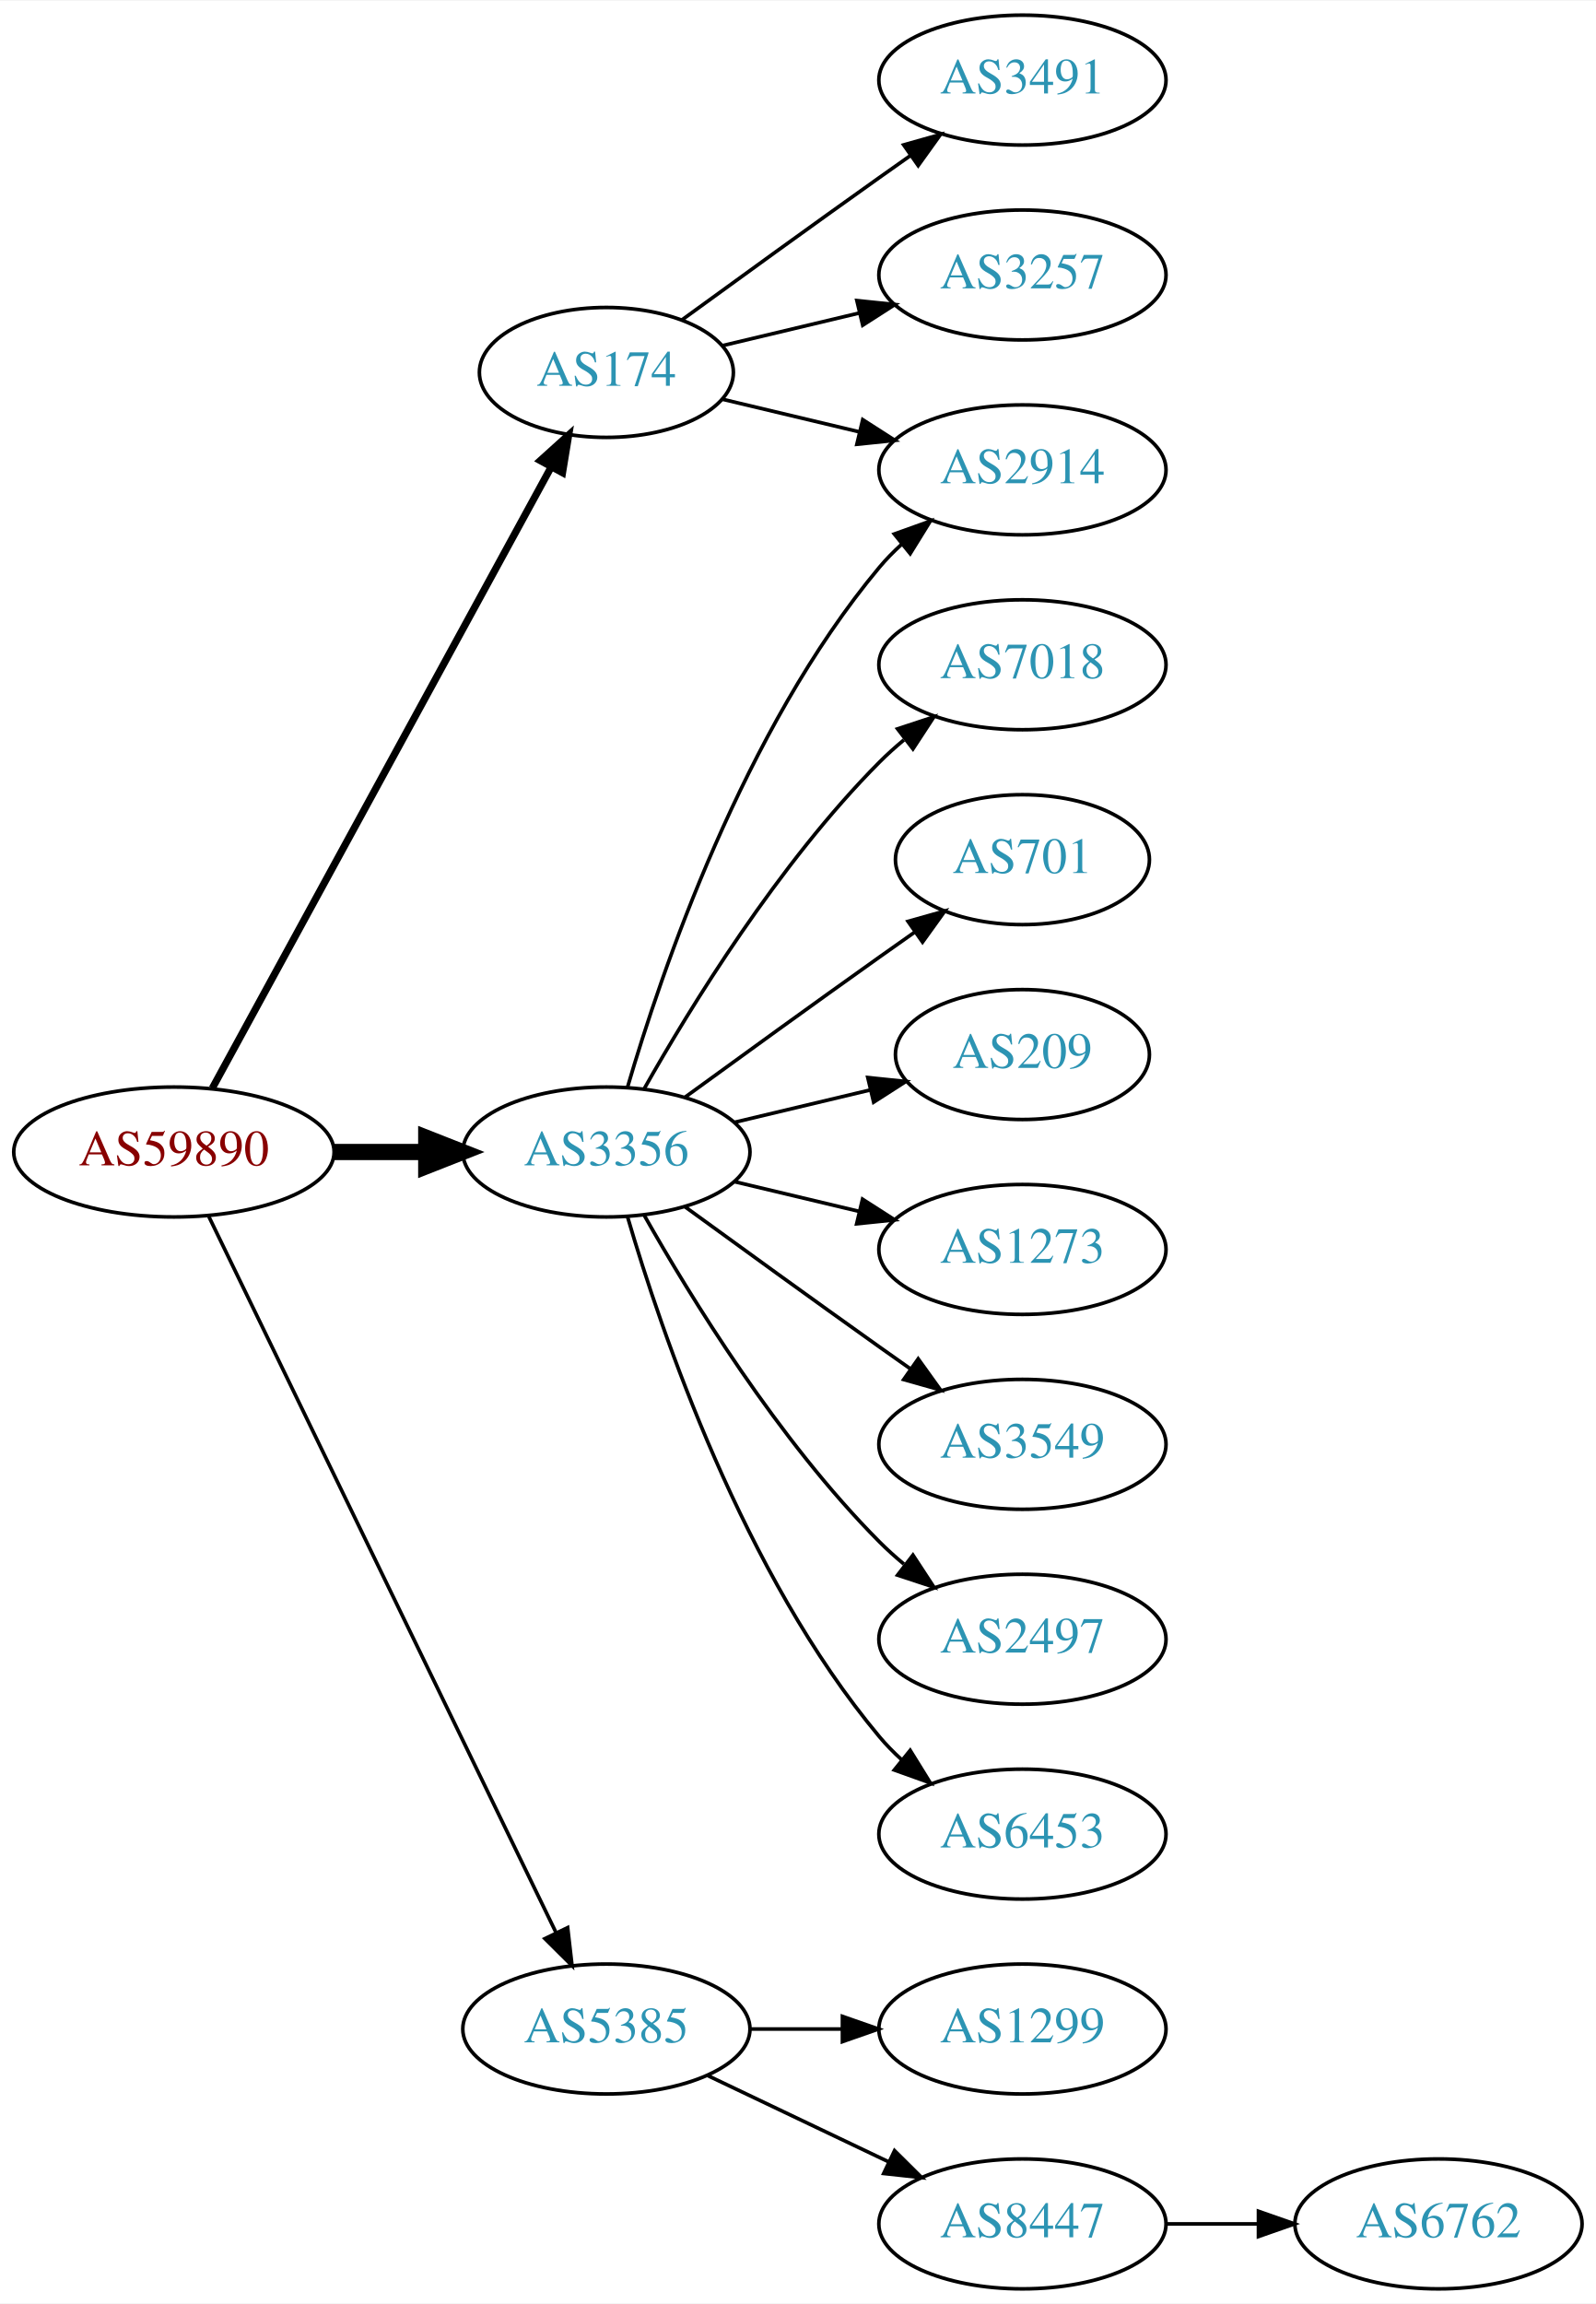
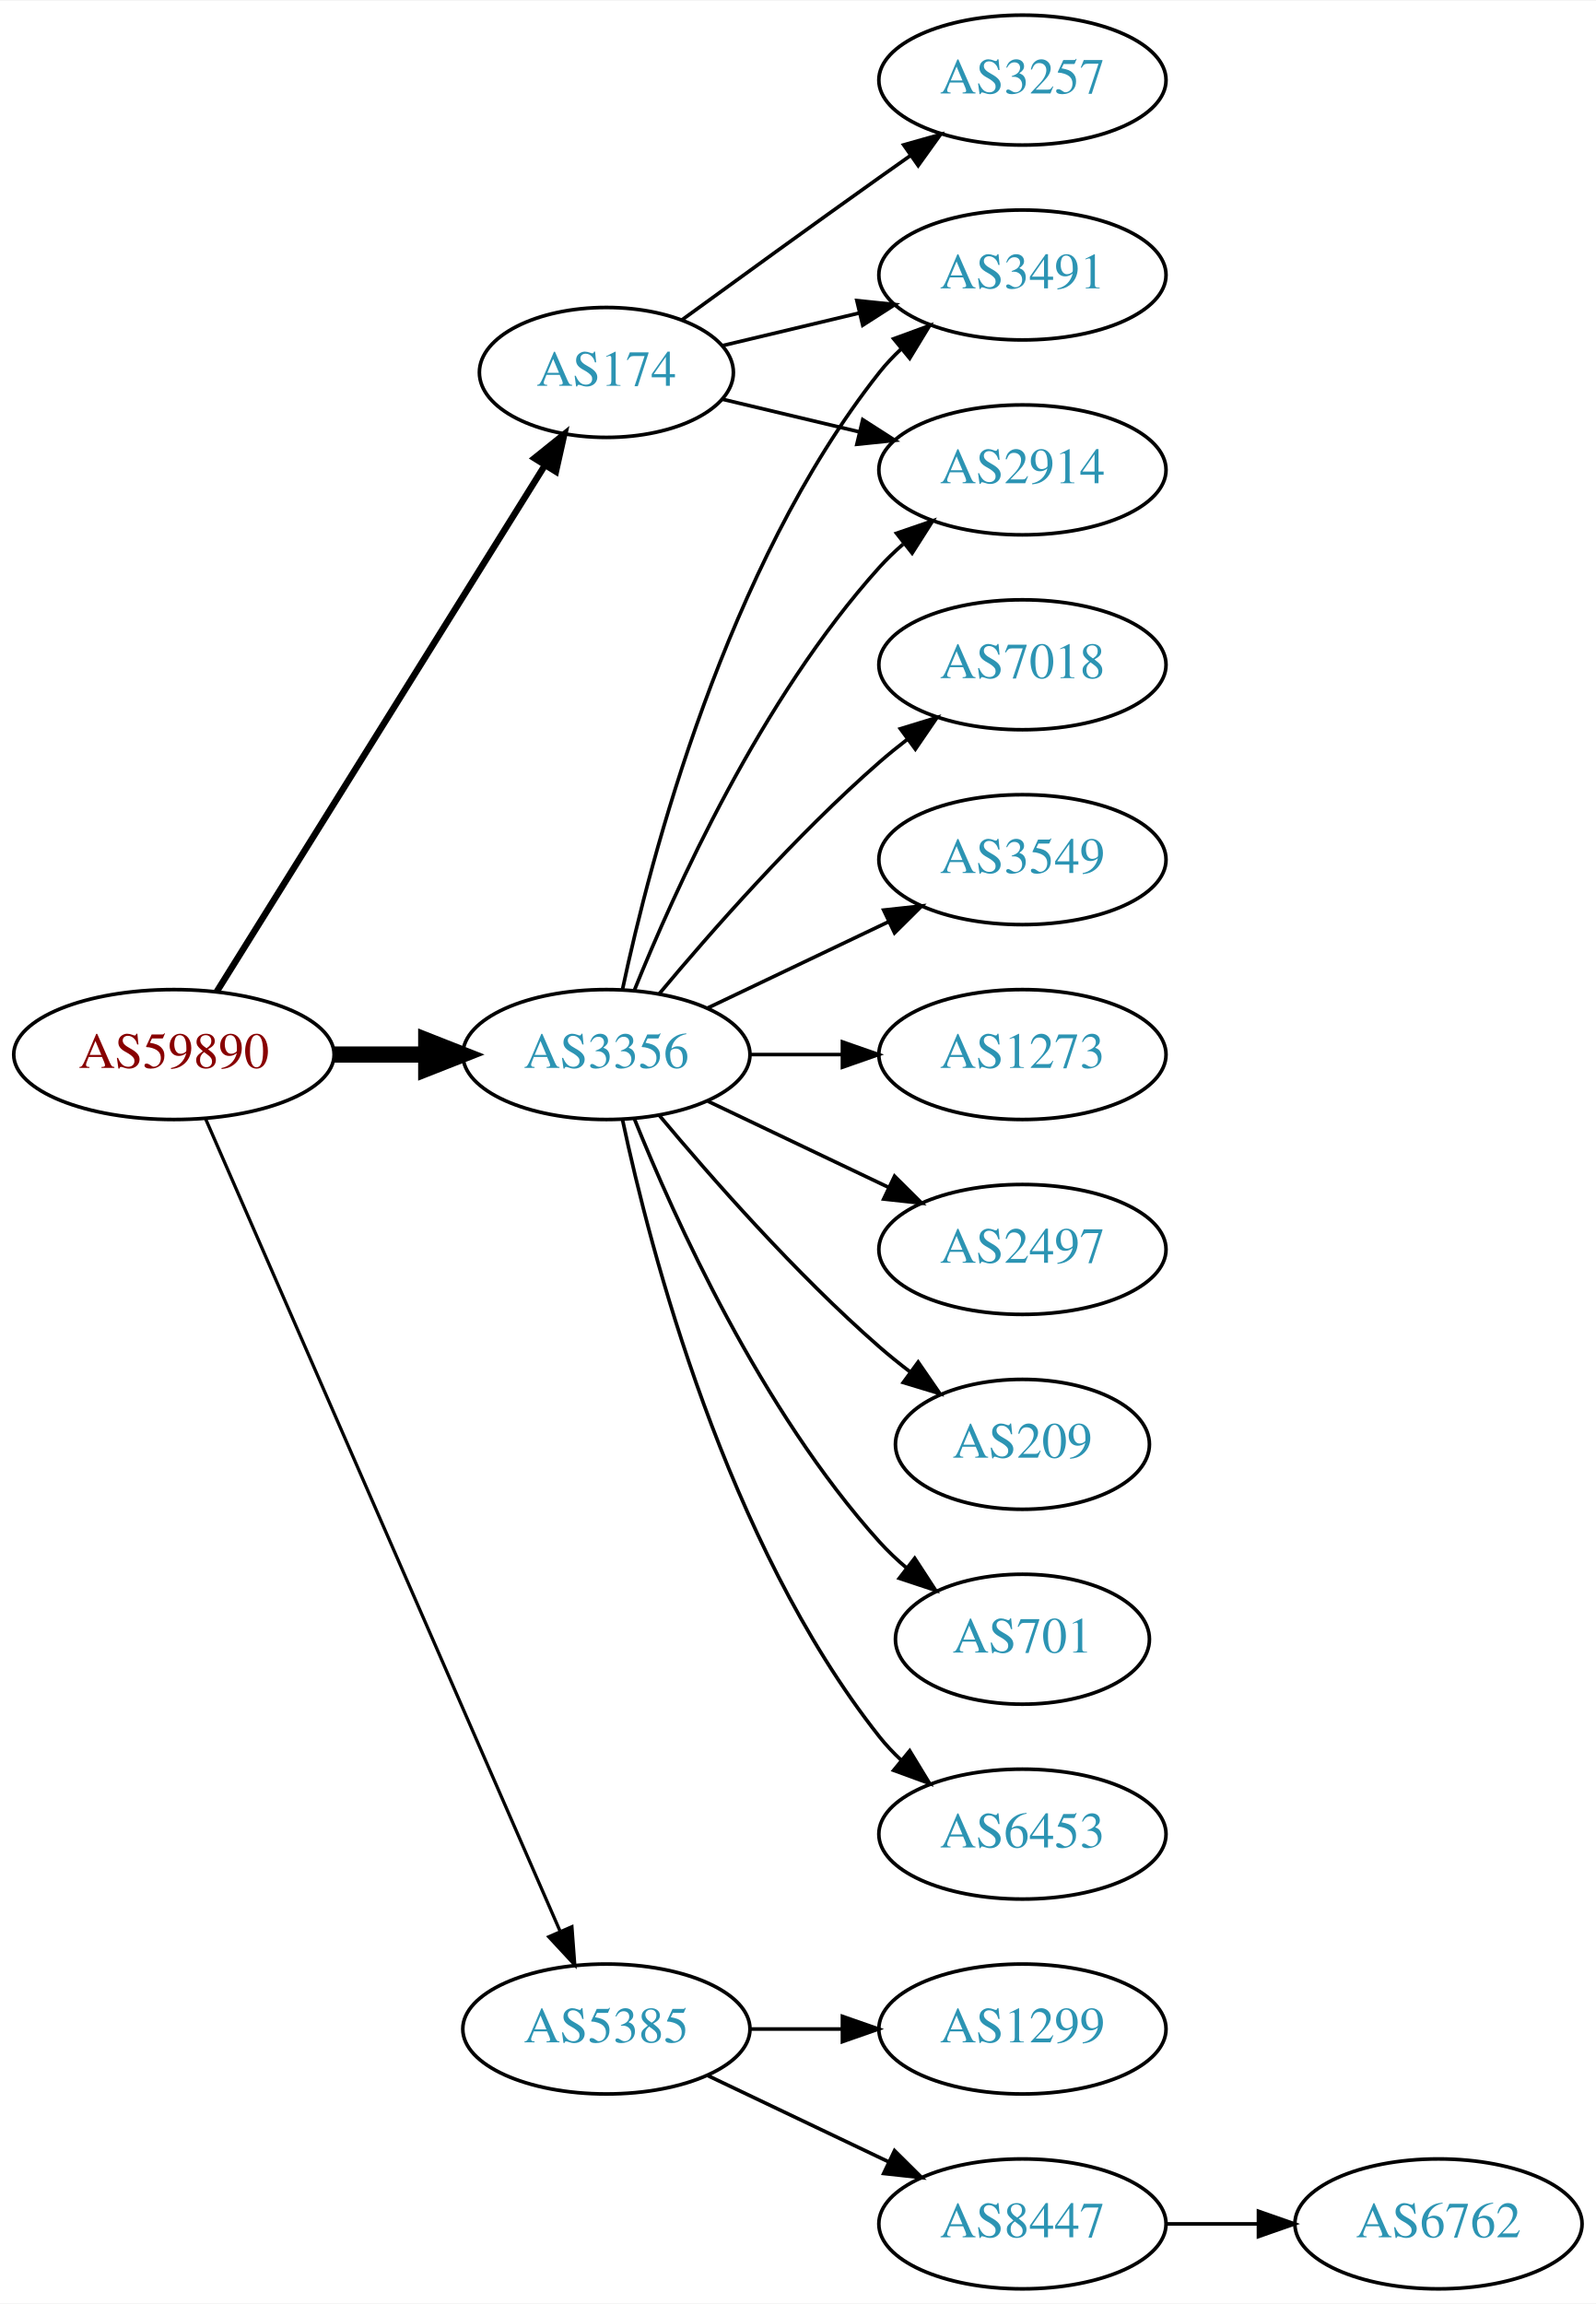
<svg xmlns="http://www.w3.org/2000/svg" xmlns:xlink="http://www.w3.org/1999/xlink" width="442pt" height="638pt" viewBox="0.00 0.00 442.27 638.00">
  <g id="graph0" class="graph" transform="scale(1 1) rotate(0) translate(4 634)">
    <polygon fill="white" stroke="none" points="-4,4 -4,-634 438.271,-634 438.271,4 -4,4" />
    <g id="node1" class="node">
      <g id="a_node1">
        <a xlink:href="/asn/59890" xlink:title="AS59890 ~ Kabel-TV Lampert GmbH &amp; Co KG [AT]">
-           <ellipse fill="#ffffff" stroke="black" cx="44.196" cy="-315" rx="44.393" ry="18" />
-           <text text-anchor="middle" x="44.196" y="-311.3" font-family="Times,serif" font-size="14.00" fill="#880000">AS59890</text>
+           <ellipse fill="#ffffff" stroke="black" cx="44.196" cy="-342" rx="44.393" ry="18" />
+           <text text-anchor="middle" x="44.196" y="-338.3" font-family="Times,serif" font-size="14.00" fill="#880000">AS59890</text>
        </a>
      </g>
    </g>
    <g id="node2" class="node">
      <g id="a_node2">
        <a xlink:href="/asn/174" xlink:title="AS174 ~ Cogent Communications [US]">
          <ellipse fill="#ffffff" stroke="black" cx="164.039" cy="-531" rx="35.194" ry="18" />
          <text text-anchor="middle" x="164.039" y="-527.3" font-family="Times,serif" font-size="14.00" fill="#2c94b3">AS174</text>
        </a>
      </g>
    </g>
    <g id="edge1" class="edge">
-       <path fill="none" stroke="black" stroke-width="2" d="M54.84,-332.676C75.573,-370.679 124.476,-460.316 148.794,-504.89" />
-       <polygon fill="black" stroke="black" stroke-width="2" points="145.729,-506.581 153.591,-513.683 151.874,-503.228 145.729,-506.581" />
+       <path fill="none" stroke="black" stroke-width="1.8" d="M56.071,-359.442C76.907,-392.859 122.546,-466.057 146.929,-505.163" />
+       <polygon fill="black" stroke="black" stroke-width="1.8" points="144.099,-507.239 152.36,-513.873 150.039,-503.536 144.099,-507.239" />
    </g>
    <g id="node3" class="node">
      <g id="a_node3">
        <a xlink:href="/asn/3356" xlink:title="AS3356 ~ Level 3 Parent, LLC [US]">
-           <ellipse fill="#ffffff" stroke="black" cx="164.039" cy="-315" rx="39.794" ry="18" />
-           <text text-anchor="middle" x="164.039" y="-311.3" font-family="Times,serif" font-size="14.00" fill="#2c94b3">AS3356</text>
+           <ellipse fill="#ffffff" stroke="black" cx="164.039" cy="-342" rx="39.794" ry="18" />
+           <text text-anchor="middle" x="164.039" y="-338.3" font-family="Times,serif" font-size="14.00" fill="#2c94b3">AS3356</text>
        </a>
      </g>
    </g>
    <g id="edge2" class="edge">
-       <path fill="none" stroke="black" stroke-width="4.5" d="M88.407,-315C96.72,-315 105.482,-315 113.965,-315" />
-       <polygon fill="black" stroke="black" stroke-width="4.5" points="114.123,-318.938 124.123,-315 114.123,-311.063 114.123,-318.938" />
+       <path fill="none" stroke="black" stroke-width="4.5" d="M88.407,-342C96.72,-342 105.482,-342 113.965,-342" />
+       <polygon fill="black" stroke="black" stroke-width="4.5" points="114.123,-345.938 124.123,-342 114.123,-338.063 114.123,-345.938" />
    </g>
    <g id="node4" class="node">
      <g id="a_node4">
        <a xlink:href="/asn/5385" xlink:title="AS5385 ~ Russmedia IT GmbH [AT]">
          <ellipse fill="#ffffff" stroke="black" cx="164.039" cy="-72" rx="39.794" ry="18" />
          <text text-anchor="middle" x="164.039" y="-68.3" font-family="Times,serif" font-size="14.00" fill="#2c94b3">AS5385</text>
        </a>
      </g>
    </g>
    <g id="edge3" class="edge">
-       <path fill="none" stroke="black" d="M53.861,-297.132C74.342,-254.899 125.829,-148.728 150.055,-98.773" />
-       <polygon fill="black" stroke="black" points="153.305,-100.092 154.52,-89.567 147.007,-97.037 153.305,-100.092" />
+       <path fill="none" stroke="black" stroke-width="0.9" d="M52.928,-324.285C73.029,-278.229 127.038,-154.486 151.141,-99.261" />
+       <polygon fill="black" stroke="black" stroke-width="0.9" points="154.486,-100.346 155.278,-89.781 148.07,-97.546 154.486,-100.346" />
    </g>
    <g id="node5" class="node">
      <g id="a_node5">
        <a xlink:href="/asn/3491" xlink:title="AS3491 ~ PCCW Global, Inc. [US]">
-           <ellipse fill="#ffffff" stroke="black" cx="279.332" cy="-612" rx="39.794" ry="18" />
-           <text text-anchor="middle" x="279.332" y="-608.3" font-family="Times,serif" font-size="14.00" fill="#2c94b3">AS3491</text>
+           <ellipse fill="#ffffff" stroke="black" cx="279.332" cy="-558" rx="39.794" ry="18" />
+           <text text-anchor="middle" x="279.332" y="-554.3" font-family="Times,serif" font-size="14.00" fill="#2c94b3">AS3491</text>
        </a>
      </g>
    </g>
    <g id="edge4" class="edge">
-       <path fill="none" stroke="black" d="M184.935,-545.529C199.936,-556.45 221.043,-571.747 239.685,-585 242.506,-587.005 245.449,-589.085 248.397,-591.159" />
-       <polygon fill="black" stroke="black" points="246.424,-594.05 256.621,-596.926 250.443,-588.319 246.424,-594.05" />
+       <path fill="none" stroke="black" d="M196.296,-538.449C207.976,-541.233 221.472,-544.449 234.101,-547.459" />
+       <polygon fill="black" stroke="black" points="233.454,-550.903 243.993,-549.816 235.077,-544.093 233.454,-550.903" />
    </g>
    <g id="node6" class="node">
      <g id="a_node6">
        <a xlink:href="/asn/3257" xlink:title="AS3257 ~ GTT [DE]">
-           <ellipse fill="#ffffff" stroke="black" cx="279.332" cy="-558" rx="39.794" ry="18" />
-           <text text-anchor="middle" x="279.332" y="-554.3" font-family="Times,serif" font-size="14.00" fill="#2c94b3">AS3257</text>
+           <ellipse fill="#ffffff" stroke="black" cx="279.332" cy="-612" rx="39.794" ry="18" />
+           <text text-anchor="middle" x="279.332" y="-608.3" font-family="Times,serif" font-size="14.00" fill="#2c94b3">AS3257</text>
        </a>
      </g>
    </g>
    <g id="edge5" class="edge">
-       <path fill="none" stroke="black" d="M196.296,-538.449C207.976,-541.233 221.472,-544.449 234.101,-547.459" />
-       <polygon fill="black" stroke="black" points="233.454,-550.903 243.993,-549.816 235.077,-544.093 233.454,-550.903" />
+       <path fill="none" stroke="black" d="M184.935,-545.529C199.936,-556.45 221.043,-571.747 239.685,-585 242.506,-587.005 245.449,-589.085 248.397,-591.159" />
+       <polygon fill="black" stroke="black" points="246.424,-594.05 256.621,-596.926 250.443,-588.319 246.424,-594.05" />
    </g>
    <g id="node7" class="node">
      <g id="a_node7">
        <a xlink:href="/asn/2914" xlink:title="AS2914 ~ NTT America, Inc. [US]">
          <ellipse fill="#ffffff" stroke="black" cx="279.332" cy="-504" rx="39.794" ry="18" />
          <text text-anchor="middle" x="279.332" y="-500.3" font-family="Times,serif" font-size="14.00" fill="#2c94b3">AS2914</text>
        </a>
      </g>
    </g>
    <g id="edge6" class="edge">
      <path fill="none" stroke="black" d="M196.296,-523.551C207.976,-520.767 221.472,-517.551 234.101,-514.541" />
      <polygon fill="black" stroke="black" points="235.077,-517.907 243.993,-512.184 233.454,-511.097 235.077,-517.907" />
    </g>
-     <g id="edge10" class="edge">
-       <path fill="none" stroke="black" d="M169.913,-333.002C179.227,-364.844 202.043,-431.981 239.685,-477 241.555,-479.237 243.654,-481.374 245.88,-483.396" />
-       <polygon fill="black" stroke="black" points="243.823,-486.234 253.799,-489.804 248.227,-480.793 243.823,-486.234" />
+     <g id="edge11" class="edge">
+       <path fill="none" stroke="black" d="M168.529,-360.16C176.16,-396.03 197.152,-477.155 239.685,-531 241.493,-533.288 243.545,-535.462 245.74,-537.51" />
+       <polygon fill="black" stroke="black" points="243.651,-540.323 253.6,-543.966 248.094,-534.914 243.651,-540.323" />
+     </g>
+     <g id="edge13" class="edge">
+       <path fill="none" stroke="black" d="M171.786,-359.787C182.837,-387.243 206.891,-440.578 239.685,-477 241.688,-479.224 243.906,-481.363 246.239,-483.397" />
+       <polygon fill="black" stroke="black" points="244.437,-486.433 254.458,-489.873 248.769,-480.935 244.437,-486.433" />
    </g>
    <g id="node8" class="node">
      <g id="a_node8">
+         <a xlink:href="/asn/3549" xlink:title="AS3549 ~ Level 3 Parent, LLC [US]">
+           <ellipse fill="#ffffff" stroke="black" cx="279.332" cy="-396" rx="39.794" ry="18" />
+           <text text-anchor="middle" x="279.332" y="-392.3" font-family="Times,serif" font-size="14.00" fill="#2c94b3">AS3549</text>
+         </a>
+       </g>
+     </g>
+     <g id="edge7" class="edge">
+       <path fill="none" stroke="black" d="M192.175,-354.934C207.169,-362.081 225.99,-371.052 242.213,-378.785" />
+       <polygon fill="black" stroke="black" points="240.884,-382.028 251.417,-383.171 243.895,-375.709 240.884,-382.028" />
+     </g>
+     <g id="node9" class="node">
+       <g id="a_node9">
+         <a xlink:href="/asn/1273" xlink:title="AS1273 ~ Vodafone Group PLC [EU]">
+           <ellipse fill="#ffffff" stroke="black" cx="279.332" cy="-342" rx="39.794" ry="18" />
+           <text text-anchor="middle" x="279.332" y="-338.3" font-family="Times,serif" font-size="14.00" fill="#2c94b3">AS1273</text>
+         </a>
+       </g>
+     </g>
+     <g id="edge8" class="edge">
+       <path fill="none" stroke="black" d="M203.711,-342C211.914,-342 220.678,-342 229.21,-342" />
+       <polygon fill="black" stroke="black" points="229.449,-345.5 239.449,-342 229.449,-338.5 229.449,-345.5" />
+     </g>
+     <g id="node10" class="node">
+       <g id="a_node10">
+         <a xlink:href="/asn/2497" xlink:title="AS2497 ~ Internet Initiative Japan Inc. [JP]">
+           <ellipse fill="#ffffff" stroke="black" cx="279.332" cy="-288" rx="39.794" ry="18" />
+           <text text-anchor="middle" x="279.332" y="-284.3" font-family="Times,serif" font-size="14.00" fill="#2c94b3">AS2497</text>
+         </a>
+       </g>
+     </g>
+     <g id="edge9" class="edge">
+       <path fill="none" stroke="black" d="M192.175,-329.066C207.169,-321.919 225.99,-312.948 242.213,-305.215" />
+       <polygon fill="black" stroke="black" points="243.895,-308.291 251.417,-300.829 240.884,-301.972 243.895,-308.291" />
+     </g>
+     <g id="node11" class="node">
+       <g id="a_node11">
+         <a xlink:href="/asn/209" xlink:title="AS209 ~ CenturyLink Communications, LLC [US]">
+           <ellipse fill="#ffffff" stroke="black" cx="279.332" cy="-234" rx="35.194" ry="18" />
+           <text text-anchor="middle" x="279.332" y="-230.3" font-family="Times,serif" font-size="14.00" fill="#2c94b3">AS209</text>
+         </a>
+       </g>
+     </g>
+     <g id="edge10" class="edge">
+       <path fill="none" stroke="black" d="M178.669,-325.183C192.951,-308.071 216.498,-281.255 239.685,-261 242.355,-258.668 245.228,-256.352 248.158,-254.114" />
+       <polygon fill="black" stroke="black" points="250.436,-256.784 256.449,-248.061 246.309,-251.13 250.436,-256.784" />
+     </g>
+     <g id="node12" class="node">
+       <g id="a_node12">
+         <a xlink:href="/asn/701" xlink:title="AS701 ~ UUNET [US]">
+           <ellipse fill="#ffffff" stroke="black" cx="279.332" cy="-180" rx="35.194" ry="18" />
+           <text text-anchor="middle" x="279.332" y="-176.3" font-family="Times,serif" font-size="14.00" fill="#2c94b3">AS701</text>
+         </a>
+       </g>
+     </g>
+     <g id="edge12" class="edge">
+       <path fill="none" stroke="black" d="M171.786,-324.213C182.837,-296.757 206.891,-243.422 239.685,-207 242.001,-204.428 244.606,-201.97 247.341,-199.657" />
+       <polygon fill="black" stroke="black" points="249.479,-202.428 255.264,-193.552 245.207,-196.883 249.479,-202.428" />
+     </g>
+     <g id="node13" class="node">
+       <g id="a_node13">
+         <a xlink:href="/asn/6453" xlink:title="AS6453 ~ TATA COMMUNICATIONS (AMERICA) INC [US]">
+           <ellipse fill="#ffffff" stroke="black" cx="279.332" cy="-126" rx="39.794" ry="18" />
+           <text text-anchor="middle" x="279.332" y="-122.3" font-family="Times,serif" font-size="14.00" fill="#2c94b3">AS6453</text>
+         </a>
+       </g>
+     </g>
+     <g id="edge14" class="edge">
+       <path fill="none" stroke="black" d="M168.529,-323.84C176.16,-287.97 197.152,-206.845 239.685,-153 241.493,-150.712 243.545,-148.538 245.74,-146.49" />
+       <polygon fill="black" stroke="black" points="248.094,-149.086 253.6,-140.034 243.651,-143.677 248.094,-149.086" />
+     </g>
+     <g id="node14" class="node">
+       <g id="a_node14">
        <a xlink:href="/asn/7018" xlink:title="AS7018 ~ AT&amp;T Services, Inc. [US]">
          <ellipse fill="#ffffff" stroke="black" cx="279.332" cy="-450" rx="39.794" ry="18" />
          <text text-anchor="middle" x="279.332" y="-446.3" font-family="Times,serif" font-size="14.00" fill="#2c94b3">AS7018</text>
        </a>
      </g>
    </g>
-     <g id="edge7" class="edge">
-       <path fill="none" stroke="black" d="M174.498,-332.49C187.28,-355.096 211.712,-394.886 239.685,-423 241.796,-425.121 244.092,-427.188 246.477,-429.171" />
-       <polygon fill="black" stroke="black" points="244.73,-432.242 254.793,-435.556 248.993,-426.69 244.73,-432.242" />
-     </g>
-     <g id="node9" class="node">
-       <g id="a_node9">
-         <a xlink:href="/asn/701" xlink:title="AS701 ~ UUNET [US]">
-           <ellipse fill="#ffffff" stroke="black" cx="279.332" cy="-396" rx="35.194" ry="18" />
-           <text text-anchor="middle" x="279.332" y="-392.3" font-family="Times,serif" font-size="14.00" fill="#2c94b3">AS701</text>
-         </a>
-       </g>
-     </g>
-     <g id="edge8" class="edge">
-       <path fill="none" stroke="black" d="M185.887,-330.222C200.821,-341.091 221.435,-356.025 239.685,-369 242.895,-371.282 246.264,-373.661 249.619,-376.018" />
-       <polygon fill="black" stroke="black" points="247.631,-378.899 257.83,-381.77 251.647,-373.166 247.631,-378.899" />
-     </g>
-     <g id="node10" class="node">
-       <g id="a_node10">
-         <a xlink:href="/asn/209" xlink:title="AS209 ~ CenturyLink Communications, LLC [US]">
-           <ellipse fill="#ffffff" stroke="black" cx="279.332" cy="-342" rx="35.194" ry="18" />
-           <text text-anchor="middle" x="279.332" y="-338.3" font-family="Times,serif" font-size="14.00" fill="#2c94b3">AS209</text>
-         </a>
-       </g>
-     </g>
-     <g id="edge9" class="edge">
-       <path fill="none" stroke="black" d="M199.646,-323.248C211.44,-326.058 224.745,-329.229 237.013,-332.153" />
-       <polygon fill="black" stroke="black" points="236.479,-335.624 247.018,-334.537 238.101,-328.814 236.479,-335.624" />
-     </g>
-     <g id="node11" class="node">
-       <g id="a_node11">
-         <a xlink:href="/asn/1273" xlink:title="AS1273 ~ Vodafone Group PLC [EU]">
-           <ellipse fill="#ffffff" stroke="black" cx="279.332" cy="-288" rx="39.794" ry="18" />
-           <text text-anchor="middle" x="279.332" y="-284.3" font-family="Times,serif" font-size="14.00" fill="#2c94b3">AS1273</text>
-         </a>
-       </g>
-     </g>
-     <g id="edge11" class="edge">
-       <path fill="none" stroke="black" d="M199.646,-306.752C210.517,-304.162 222.671,-301.265 234.114,-298.538" />
-       <polygon fill="black" stroke="black" points="235.02,-301.92 243.936,-296.197 233.397,-295.111 235.02,-301.92" />
-     </g>
-     <g id="node12" class="node">
-       <g id="a_node12">
-         <a xlink:href="/asn/3549" xlink:title="AS3549 ~ Level 3 Parent, LLC [US]">
-           <ellipse fill="#ffffff" stroke="black" cx="279.332" cy="-234" rx="39.794" ry="18" />
-           <text text-anchor="middle" x="279.332" y="-230.3" font-family="Times,serif" font-size="14.00" fill="#2c94b3">AS3549</text>
-         </a>
-       </g>
-     </g>
-     <g id="edge12" class="edge">
-       <path fill="none" stroke="black" d="M185.887,-299.778C200.821,-288.909 221.435,-273.975 239.685,-261 242.506,-258.995 245.449,-256.915 248.397,-254.841" />
-       <polygon fill="black" stroke="black" points="250.443,-257.681 256.621,-249.074 246.424,-251.95 250.443,-257.681" />
-     </g>
-     <g id="node13" class="node">
-       <g id="a_node13">
-         <a xlink:href="/asn/2497" xlink:title="AS2497 ~ Internet Initiative Japan Inc. [JP]">
-           <ellipse fill="#ffffff" stroke="black" cx="279.332" cy="-180" rx="39.794" ry="18" />
-           <text text-anchor="middle" x="279.332" y="-176.3" font-family="Times,serif" font-size="14.00" fill="#2c94b3">AS2497</text>
-         </a>
-       </g>
-     </g>
-     <g id="edge13" class="edge">
-       <path fill="none" stroke="black" d="M174.498,-297.51C187.28,-274.904 211.712,-235.114 239.685,-207 241.796,-204.879 244.092,-202.812 246.477,-200.829" />
-       <polygon fill="black" stroke="black" points="248.993,-203.31 254.793,-194.444 244.73,-197.758 248.993,-203.31" />
-     </g>
-     <g id="node14" class="node">
-       <g id="a_node14">
-         <a xlink:href="/asn/6453" xlink:title="AS6453 ~ TATA COMMUNICATIONS (AMERICA) INC [US]">
-           <ellipse fill="#ffffff" stroke="black" cx="279.332" cy="-126" rx="39.794" ry="18" />
-           <text text-anchor="middle" x="279.332" y="-122.3" font-family="Times,serif" font-size="14.00" fill="#2c94b3">AS6453</text>
-         </a>
-       </g>
-     </g>
-     <g id="edge14" class="edge">
-       <path fill="none" stroke="black" d="M169.913,-296.998C179.227,-265.156 202.043,-198.019 239.685,-153 241.555,-150.763 243.654,-148.626 245.88,-146.604" />
-       <polygon fill="black" stroke="black" points="248.227,-149.207 253.799,-140.196 243.823,-143.766 248.227,-149.207" />
+     <g id="edge15" class="edge">
+       <path fill="none" stroke="black" d="M178.669,-358.817C192.951,-375.929 216.498,-402.745 239.685,-423 242.151,-425.154 244.789,-427.294 247.487,-429.372" />
+       <polygon fill="black" stroke="black" points="245.512,-432.264 255.641,-435.37 249.66,-426.625 245.512,-432.264" />
    </g>
    <g id="node15" class="node">
      <g id="a_node15">
        <a xlink:href="/asn/1299" xlink:title="AS1299 ~ Telia Carrier [EU]">
          <ellipse fill="#ffffff" stroke="black" cx="279.332" cy="-72" rx="39.794" ry="18" />
          <text text-anchor="middle" x="279.332" y="-68.3" font-family="Times,serif" font-size="14.00" fill="#2c94b3">AS1299</text>
        </a>
      </g>
    </g>
-     <g id="edge15" class="edge">
+     <g id="edge16" class="edge">
      <path fill="none" stroke="black" d="M203.711,-72C211.914,-72 220.678,-72 229.21,-72" />
      <polygon fill="black" stroke="black" points="229.449,-75.5 239.449,-72 229.449,-68.5 229.449,-75.5" />
    </g>
    <g id="node16" class="node">
      <g id="a_node16">
        <a xlink:href="/asn/8447" xlink:title="AS8447 ~ A1 Telekom Austria AG [AT]">
          <ellipse fill="#ffffff" stroke="black" cx="279.332" cy="-18" rx="39.794" ry="18" />
          <text text-anchor="middle" x="279.332" y="-14.3" font-family="Times,serif" font-size="14.00" fill="#2c94b3">AS8447</text>
        </a>
      </g>
    </g>
-     <g id="edge16" class="edge">
+     <g id="edge17" class="edge">
      <path fill="none" stroke="black" d="M192.175,-59.066C207.169,-51.919 225.99,-42.948 242.213,-35.215" />
      <polygon fill="black" stroke="black" points="243.895,-38.291 251.417,-30.829 240.884,-31.972 243.895,-38.291" />
    </g>
    <g id="node17" class="node">
      <g id="a_node17">
        <a xlink:href="/asn/6762" xlink:title="AS6762 ~ TELECOM ITALIA SPARKLE S.p.A. [IT]">
          <ellipse fill="#ffffff" stroke="black" cx="394.625" cy="-18" rx="39.794" ry="18" />
          <text text-anchor="middle" x="394.625" y="-14.3" font-family="Times,serif" font-size="14.00" fill="#2c94b3">AS6762</text>
        </a>
      </g>
    </g>
-     <g id="edge17" class="edge">
+     <g id="edge18" class="edge">
      <path fill="none" stroke="black" d="M319.004,-18C327.207,-18 335.971,-18 344.503,-18" />
      <polygon fill="black" stroke="black" points="344.742,-21.5 354.742,-18 344.742,-14.5 344.742,-21.5" />
    </g>
  </g>
</svg>
